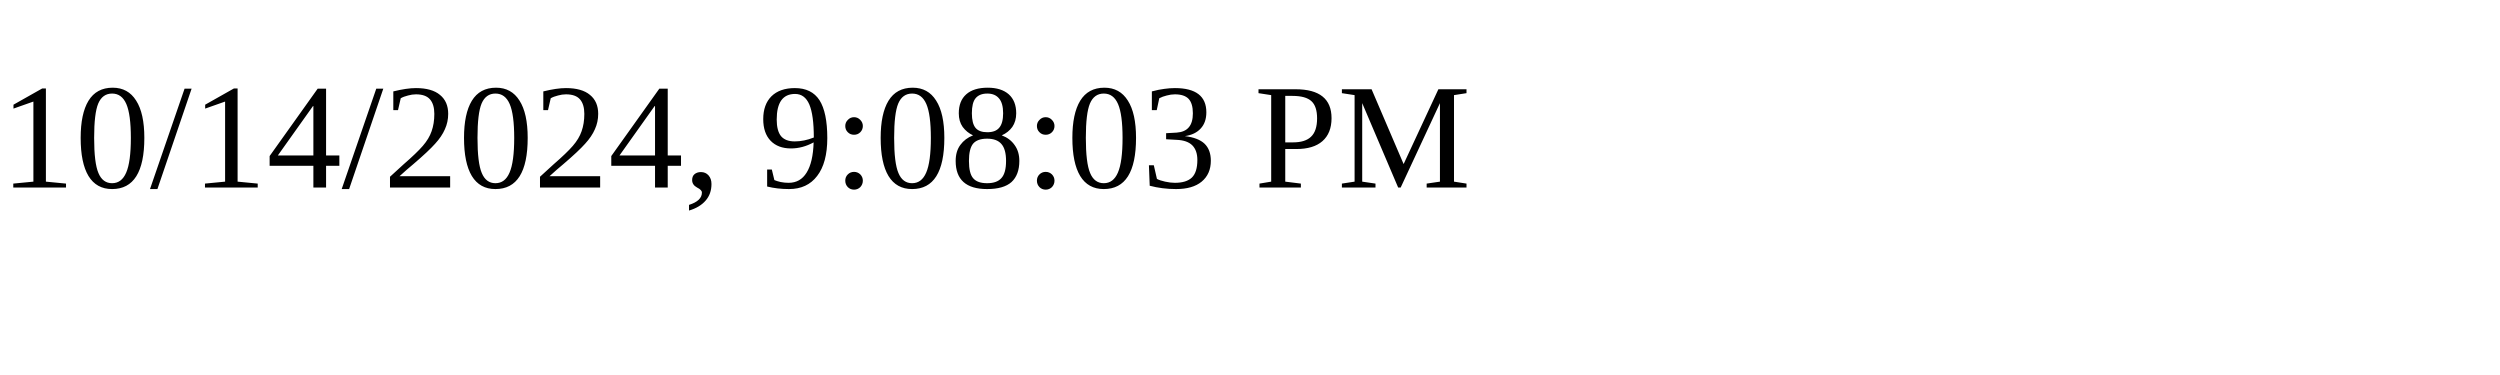
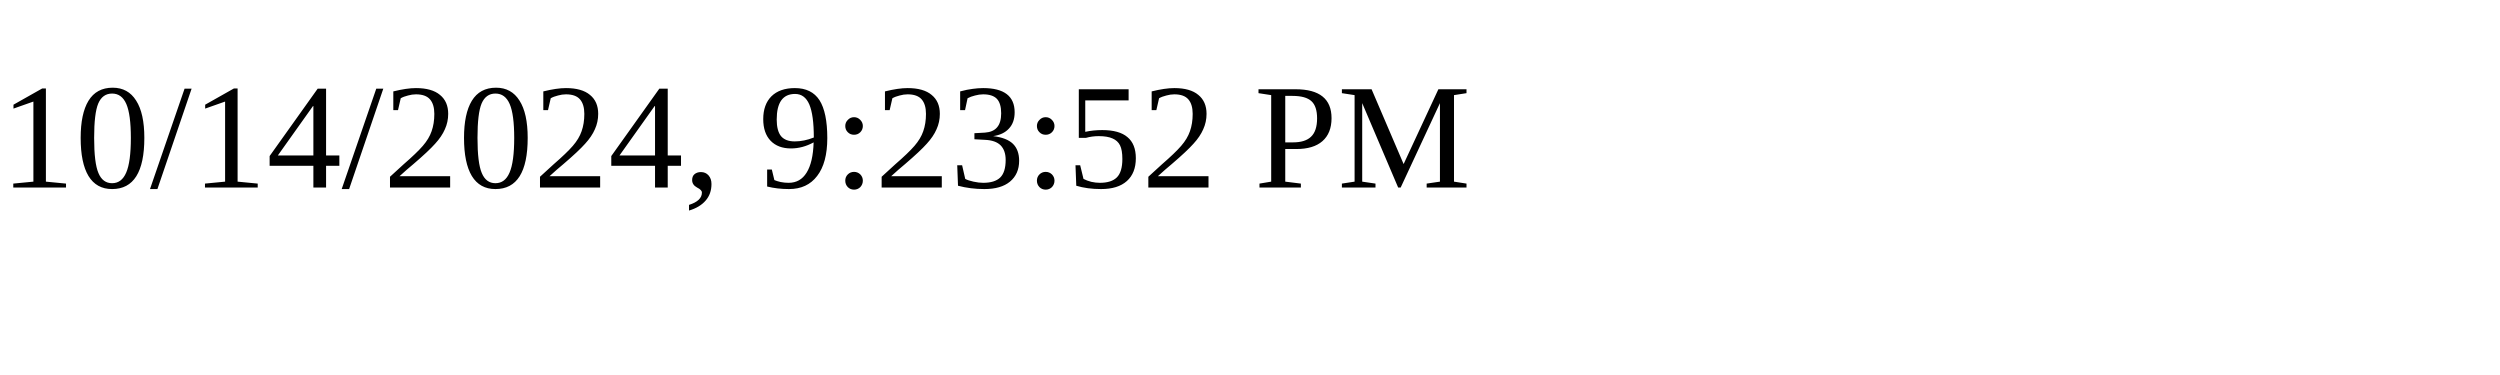
<svg xmlns="http://www.w3.org/2000/svg" height="30" width="200">
-   <text x="0" y="15">10/14/2024, 9:08:03 PM</text>
+   <text x="0" y="15">10/14/2024, 9:23:52 PM</text>
</svg>
